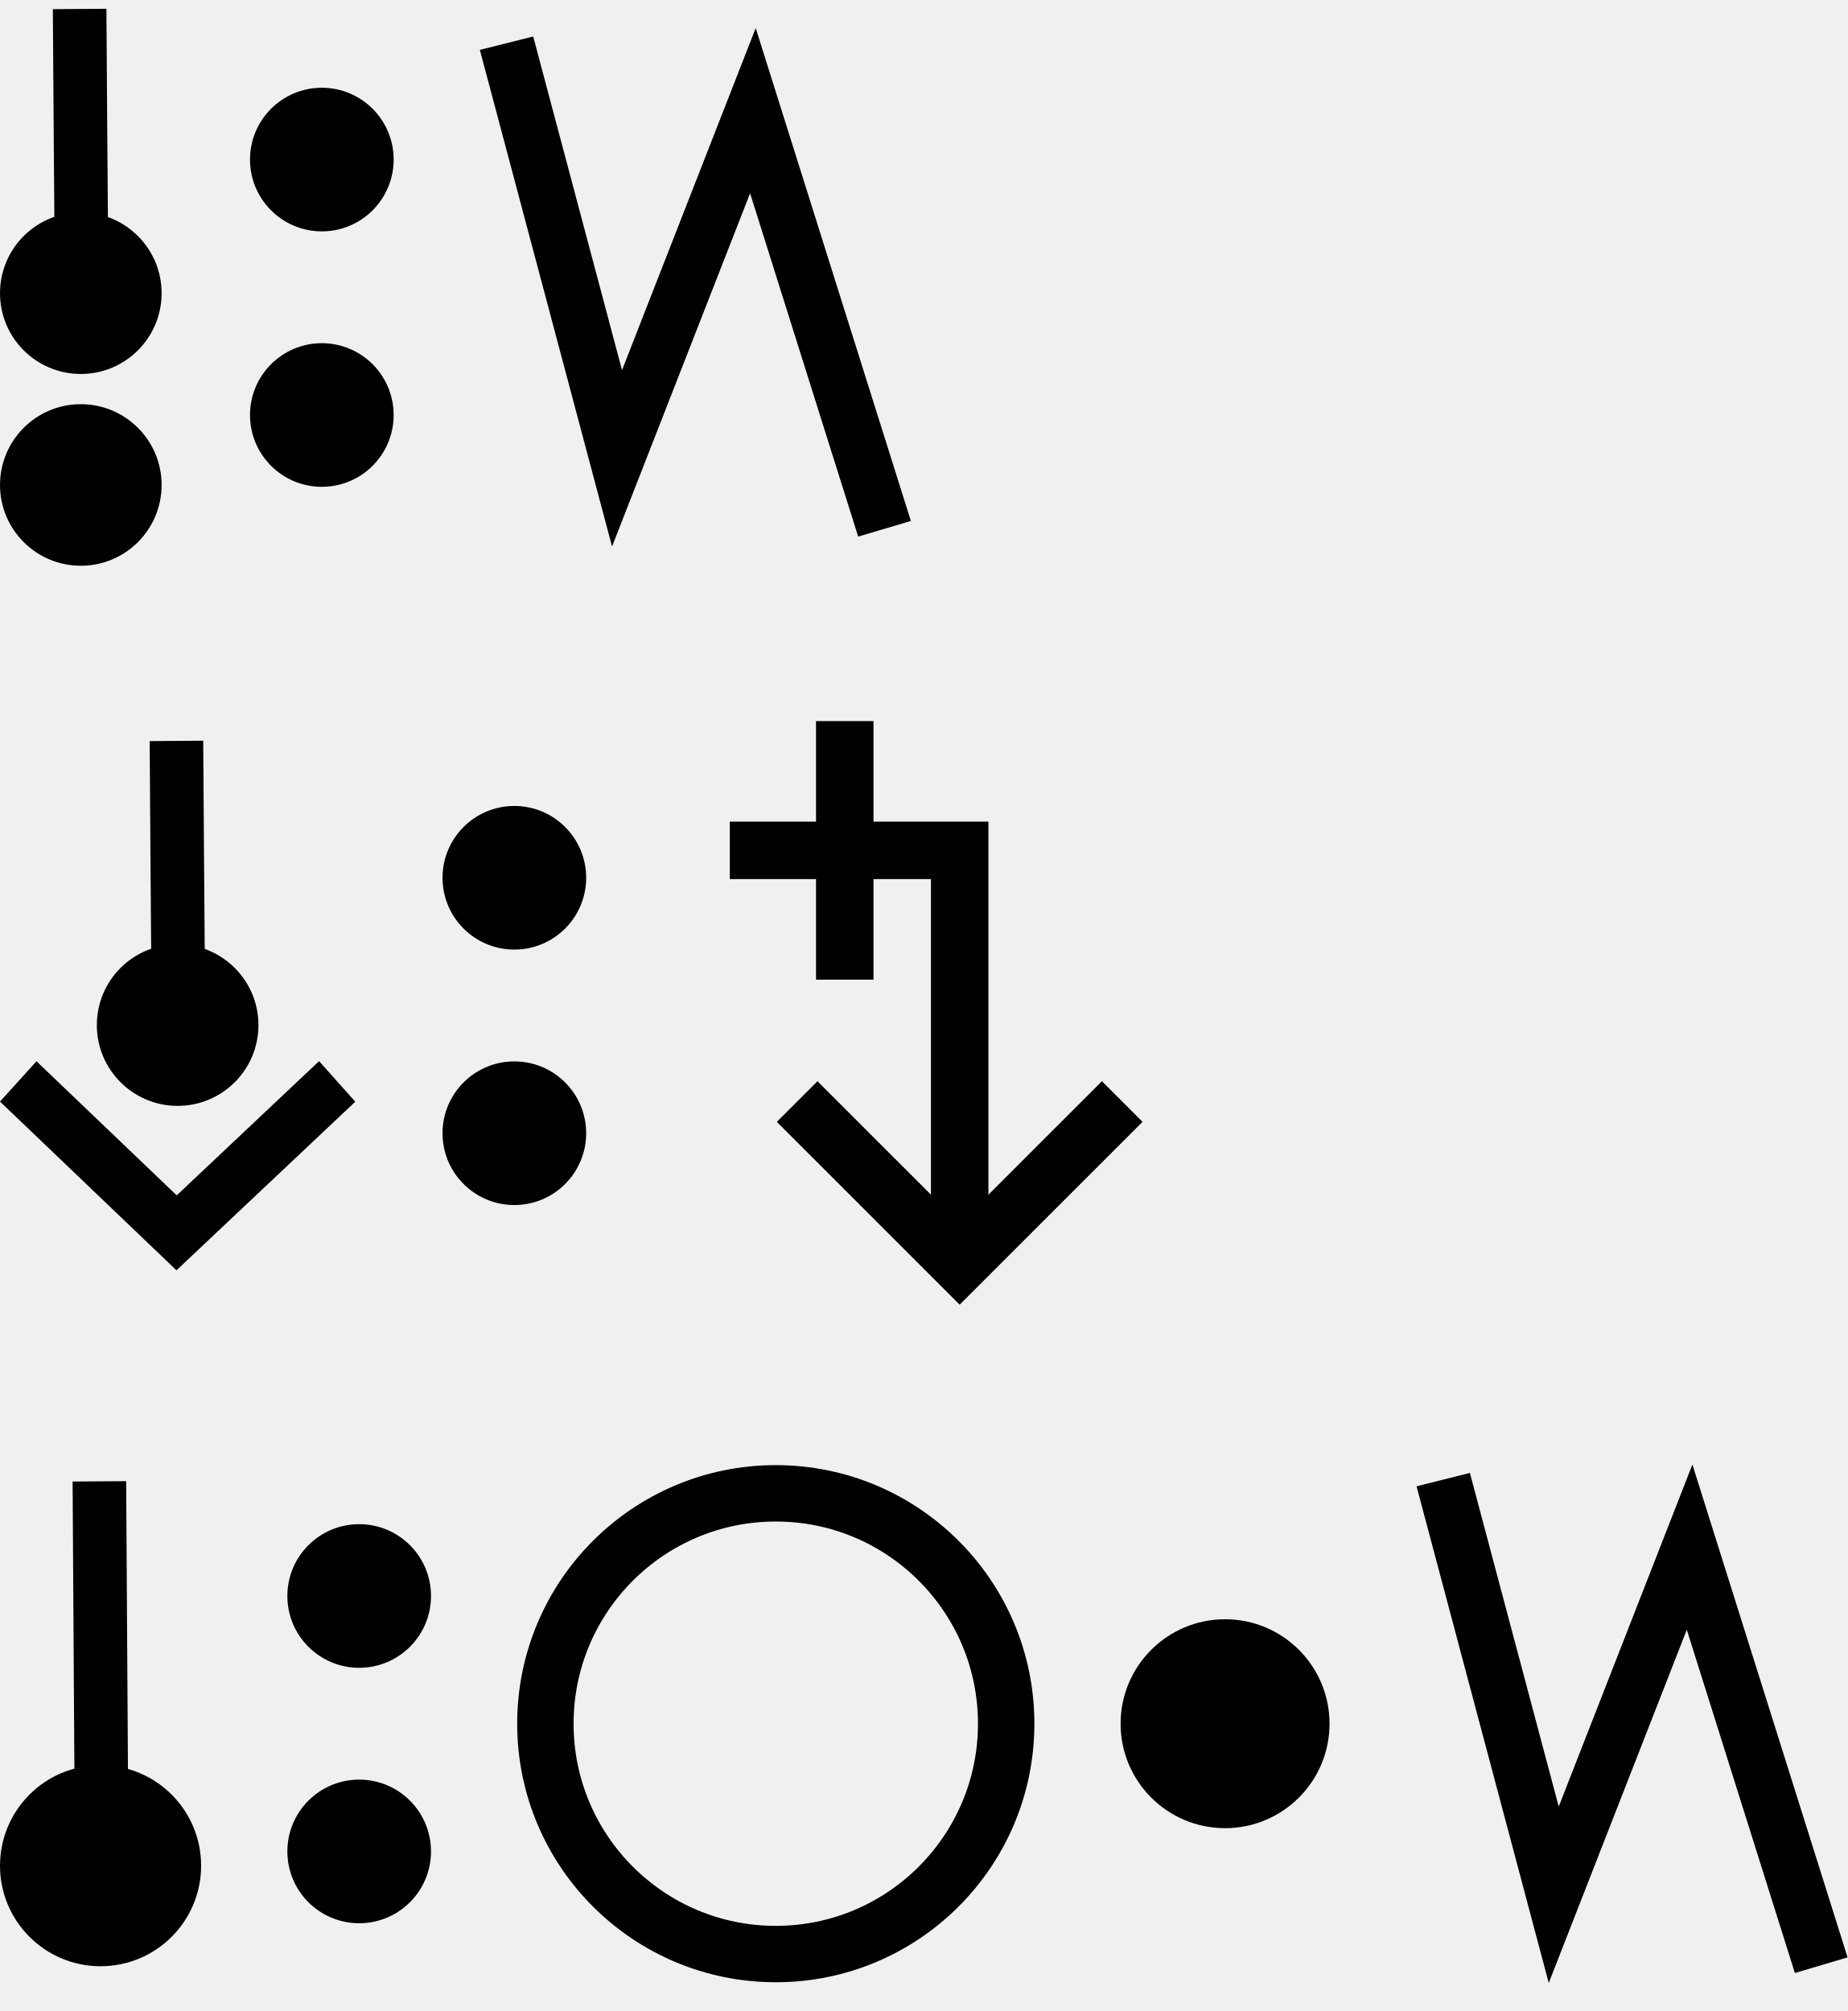
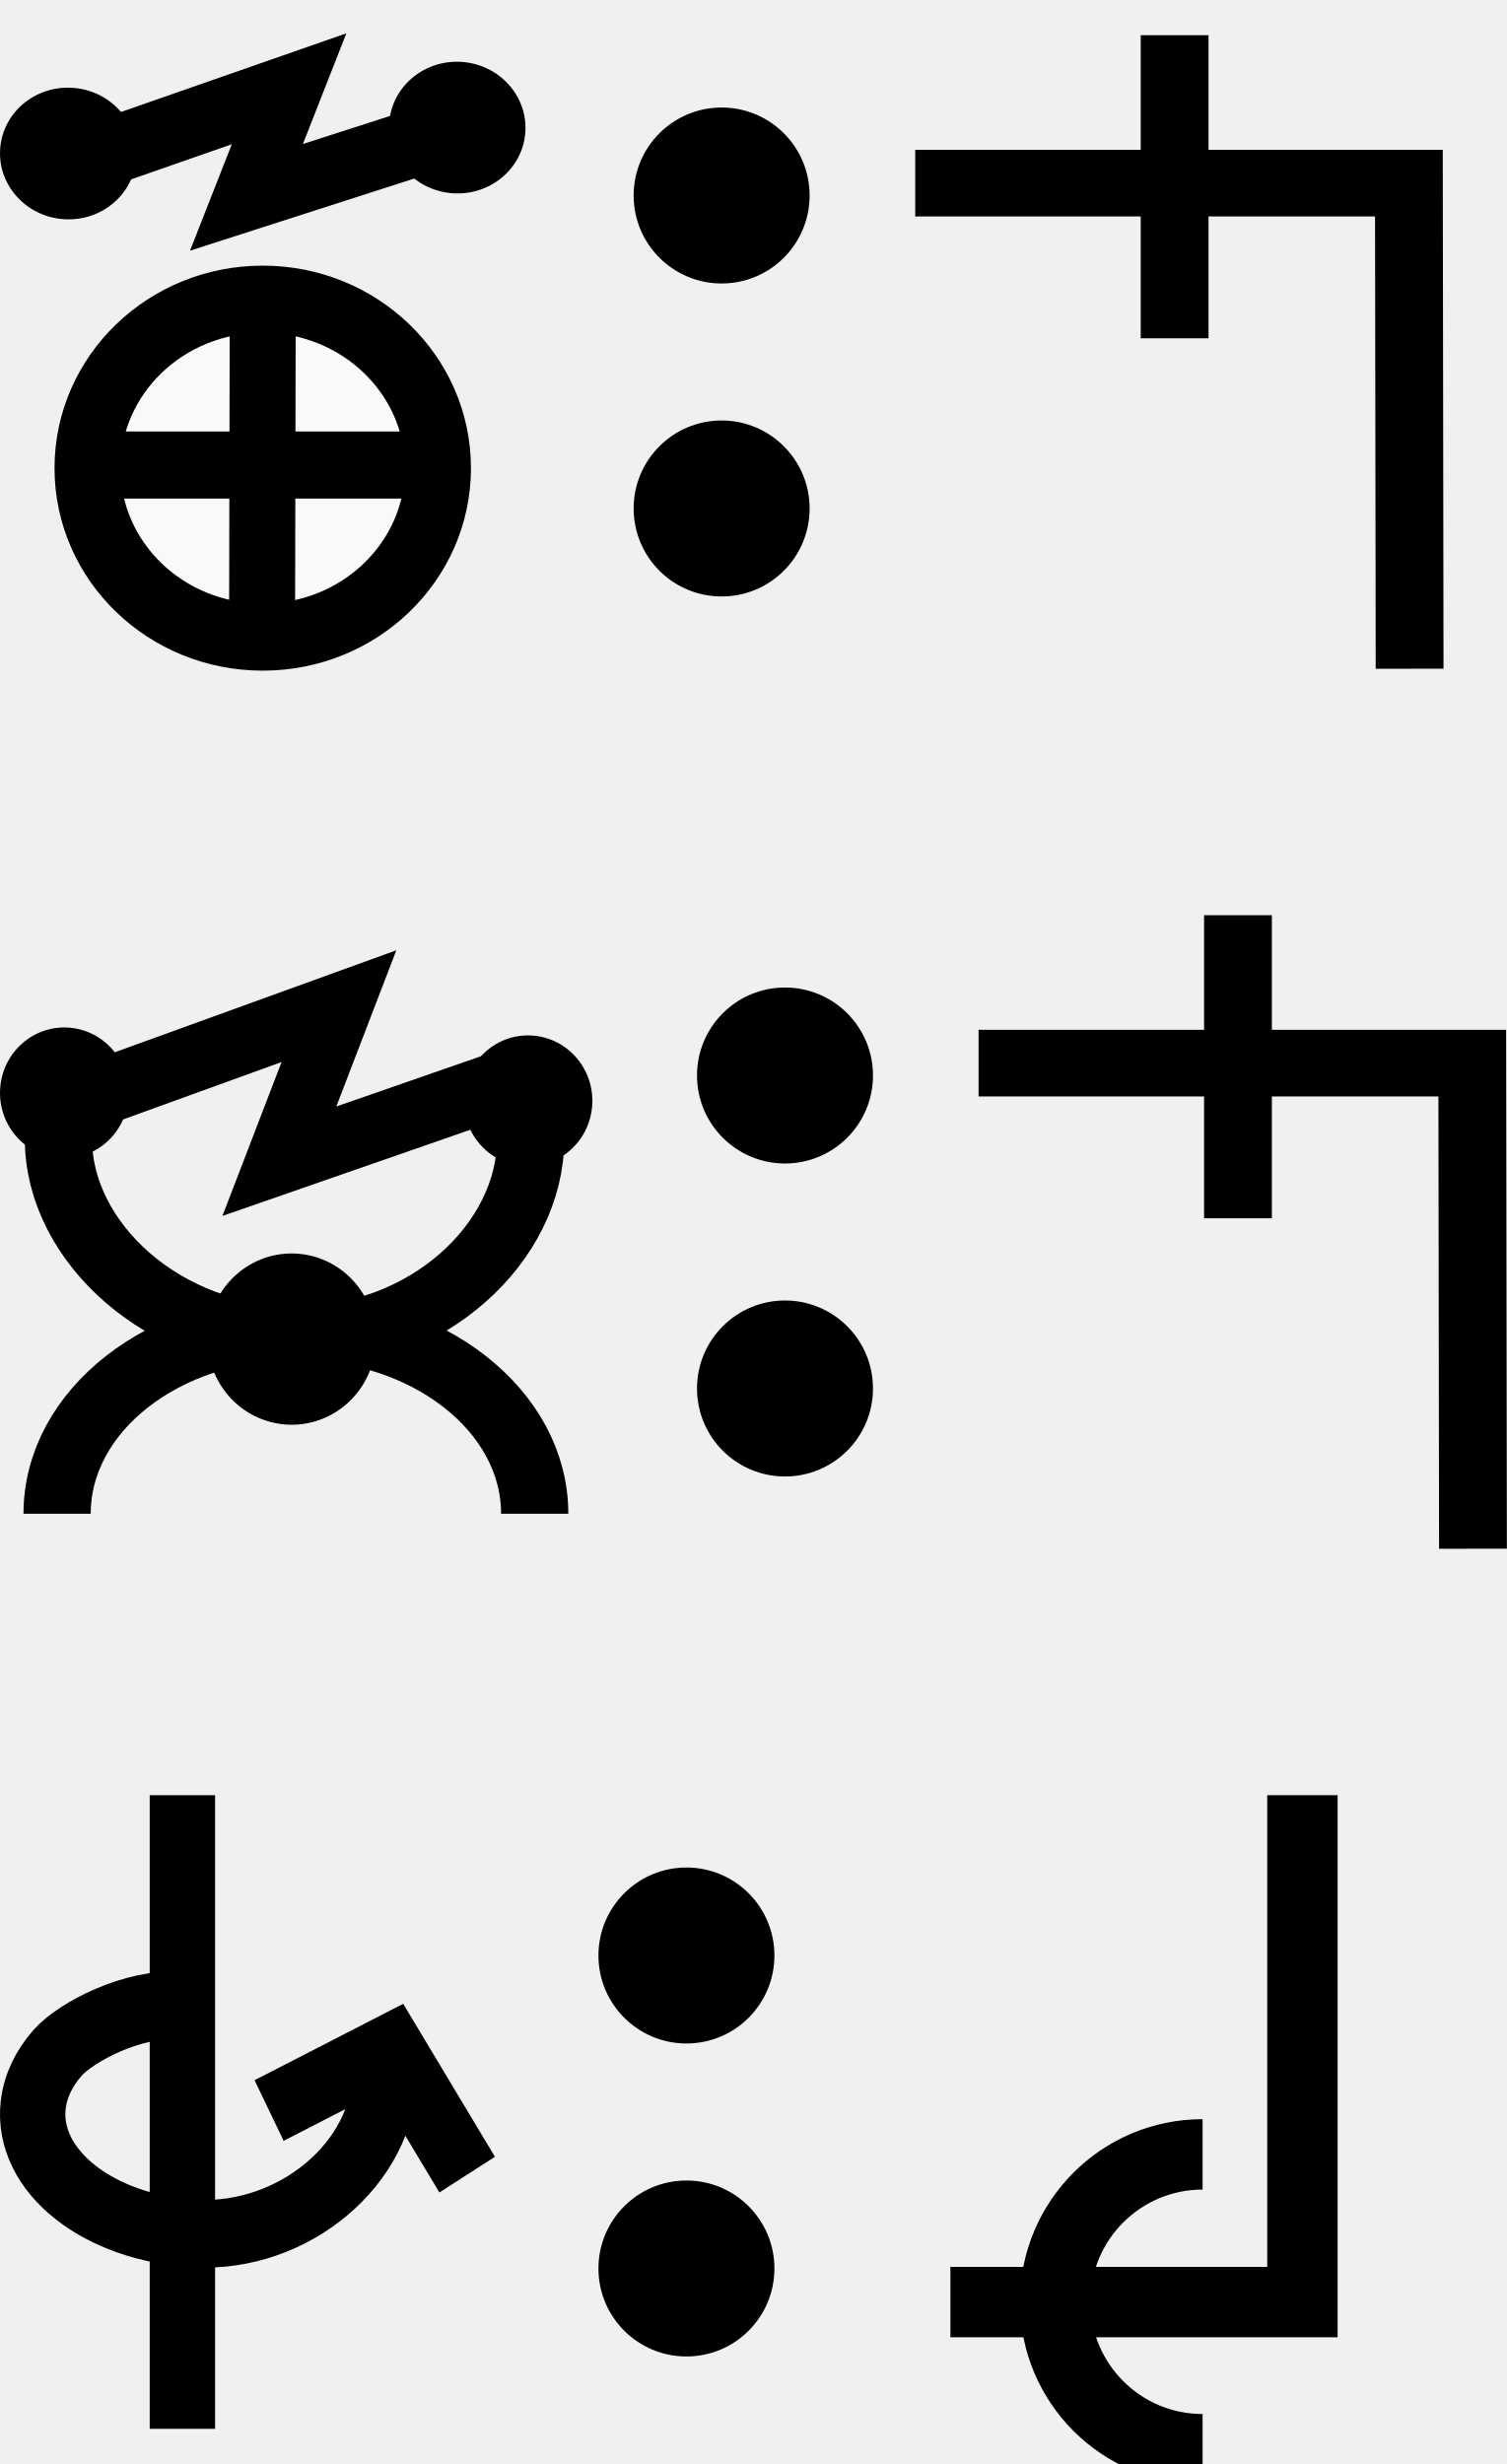
- <svg xmlns="http://www.w3.org/2000/svg" width="64.3" height="70" viewBox="0 0 64.3 70" version="1.1" id="svg3807">
+ <svg xmlns="http://www.w3.org/2000/svg" width="42.8" height="70" viewBox="0 0 42.8 70" version="1.1" id="svg3807">
  <g id="layer L1" transform="translate(0,10)">
    <g transform="translate(0,0)">
      <g id="layer1" transform="translate(0,-291.7083)">
        <g transform="matrix(1.172932,0,0,-0.9520283,-583.8196,-1486.07)" id="g10351" style="stroke-width:1.788;stroke-miterlimit:4;stroke-dasharray:none">
          <g transform="matrix(0.9094024,0,0,1.120415,45.09442,226.1223)" id="g10351-0" style="stroke-width:1.789;stroke-miterlimit:4;stroke-dasharray:none">
            <g id="g2601" transform="matrix(0.8925618,0,0,0.8925266,53.47671,-202.8362)" style="stroke-width:2.005">
              <g transform="matrix(0.9161032,0,0,-0.9078513,101.9969,-4745.411)" id="g14246" style="stroke-width:2.177;stroke-miterlimit:4;stroke-dasharray:none">
                <g transform="matrix(1.222974,0,0,1.234139,-146.3597,738.2648)" id="g14253">
                  <g transform="translate(-39.3611,1.9848)" id="g14264" style="stroke-width:1.772;stroke-miterlimit:4;stroke-dasharray:none">
                    <g id="g10359-10-8" transform="matrix(1,0,0,-1,-52.73343,-5050.882)" style="stroke-width:1.772;stroke-miterlimit:4;stroke-dasharray:none">
                      <g transform="matrix(1,0,0,-1,9.453375,-5051.509)" id="g14371">
                        <g id="g10364-8-3" transform="matrix(1,0,0,-1,-48.16121,-5051.049)" />
                        <g transform="translate(-27.1658,1.5491)" id="g14427">
                          <g id="g10367-880-7" transform="matrix(1,0,0,-1,-48.16121,-5051.049)" />
                          <g transform="translate(-45.4538,2.7243)" id="g14438">
                            <g id="g10370-7-5" transform="matrix(1,0,0,-1,-48.16121,-5051.049)" />
                            <g transform="translate(-30.4313,0.6037)" id="g14451">
                              <g id="g12601" style="stroke-width:2.605;stroke-miterlimit:4;stroke-dasharray:none" transform="matrix(0.6486516,0,0,0.7128036,230.9036,-908.8502)">
                                <g style="stroke-width:1.48;stroke-miterlimit:4;stroke-dasharray:none" transform="matrix(1.846011,0,0,-1.679871,592.5355,-3070.463)" id="g4509-93-8">
                                  <g id="g20055" transform="matrix(0.8002002,0,0,0.8223537,5.468814,10.95793)" style="stroke-width:1.824">
                                    <g id="g20314" transform="matrix(0.9998634,0,0,-1,0.00611664,131.9087)" style="stroke-width:1.824">
-                                       <g id="g862" transform="translate(5.2642235e-8,0.1960537)">
-                                         <g transform="matrix(1.220834,0,0,1.187768,-55.83858,-145.396)" id="g4442-6-1-3-6-7-6-23-4" style="stroke-width:0.401;stroke-miterlimit:4;stroke-dasharray:none">
-                                           <g transform="rotate(180,65.80256,172.9668)" id="g4446-6-9-0-0-4-5-0-75-8" style="stroke-width:0.401;stroke-miterlimit:4;stroke-dasharray:none">
-                                             <g transform="translate(-1.010153,-6.12405)" id="g4404-1-2-4-9-6-8-5-9-0" style="stroke-width:0.401;stroke-miterlimit:4;stroke-dasharray:none">
-                                               <circle style="fill:#000000;fill-opacity:1;fill-rule:evenodd;stroke:none;stroke-width:0.401;stroke-linecap:butt;stroke-linejoin:miter;stroke-miterlimit:4;stroke-dasharray:none;stroke-opacity:1" id="path3355-3-8-2-2-7-02-22-6" cx="-53.169" cy="-174.027" r="2.254" transform="scale(-1)" />
+                                       <g id="g1248" transform="matrix(0.4865709,0,0,0.481358,19.61969,44.79501)" style="stroke-width:3.769;stroke-miterlimit:4;stroke-dasharray:none">
+                                         <g id="g1560" transform="matrix(0.7986289,0,0,0.7988544,6.441648,13.45424)" style="stroke-width:4.719">
+                                           <g id="g1745" transform="translate(8.315181,-6.137492)">
+                                             <g id="g2469" transform="translate(17.57402,-2.212496)">
+                                               <g id="g5102" transform="translate(-5.102108,0.563919)" style="stroke-width:3.775;stroke-miterlimit:4;stroke-dasharray:none">
+                                                 <g id="g8395" transform="translate(-1.821697,1.05357)">
+                                                   <g id="g8688" transform="translate(-0.2488129,-1.253024)">
+                                                     <g id="g9078" transform="translate(0.04681289,0.560783)" style="stroke-width:4.719;stroke-miterlimit:4;stroke-dasharray:none">
+                                                       <g id="g9477">
+                                                         <g id="g11145">
+                                                           <g id="g951" transform="translate(3.415347e-7,2.528218)">
+                                                             <g id="g1689" transform="translate(3.4154001e-7,-0.3041344)">
+                                                               <g id="g1699" transform="translate(0,-0.526785)">
+                                                                 <g id="g1679" transform="translate(-11.41954,-26.95456)">
+                                                                   <path id="path4176-8-1-6-4-8-9-74" d="m 39.144,57.595 14.456,-4.959 -3.047,7.634 14.433,-4.566" style="fill:none;fill-rule:evenodd;stroke:#000000;stroke-width:4.719;stroke-linecap:butt;stroke-linejoin:miter;stroke-miterlimit:4;stroke-dasharray:none;stroke-opacity:1" />
+                                                                   <ellipse cy="54.819" cx="41.276" id="path3355-3-80-0-9-6-8-6-5" style="fill:#000000;fill-opacity:1;fill-rule:evenodd;stroke:none;stroke-width:4.719;stroke-linecap:butt;stroke-linejoin:miter;stroke-miterlimit:4;stroke-dasharray:none;stroke-opacity:1" rx="4.881" ry="4.631" transform="matrix(0.9981998,0.05997557,-0.06203654,0.9980739,0,0)" />
+                                                                   <ellipse cy="51.329" cx="68.939" id="path3355-3-80-0-9-6-8-6-5-0" style="fill:#000000;fill-opacity:1;fill-rule:evenodd;stroke:none;stroke-width:4.719;stroke-linecap:butt;stroke-linejoin:miter;stroke-miterlimit:4;stroke-dasharray:none;stroke-opacity:1" rx="4.881" ry="4.631" transform="matrix(0.9981998,0.05997557,-0.06203654,0.9980739,0,0)" />
+                                                                 </g>
+                                                                 <g id="g1674" transform="translate(-12.71777,-26.33924)">
+                                                                   <path id="path3355-6-2-3-6-9-4-3-67-6-8-47" d="M 65.55,78.704 A 12.536,11.884 0 0 1 53.014,90.588 12.536,11.884 0 0 1 40.478,78.704 12.536,11.884 0 0 1 53.014,66.819 12.536,11.884 0 0 1 65.55,78.704 Z" style="fill:#f9f9f9;fill-rule:evenodd;stroke:#000000;stroke-width:4.719;stroke-linecap:butt;stroke-linejoin:miter;stroke-miterlimit:4;stroke-dasharray:none;stroke-opacity:1" />
+                                                                   <path id="path4186-6-9-6-3-9-8-0-44" d="m 53.014,66.552 -0.05,24.626" style="fill:#f9f9f9;fill-rule:evenodd;stroke:#000000;stroke-width:4.719;stroke-linecap:butt;stroke-linejoin:miter;stroke-miterlimit:4;stroke-dasharray:none;stroke-opacity:1" />
+                                                                   <path id="path4186-6-2-8-3-1-8-3-81-30" d="M 66.102,78.485 H 39.926" style="fill:#f9f9f9;fill-rule:evenodd;stroke:#000000;stroke-width:4.719;stroke-linecap:butt;stroke-linejoin:miter;stroke-miterlimit:4;stroke-dasharray:none;stroke-opacity:1" />
+                                                                 </g>
+                                                               </g>
+                                                             </g>
+                                                           </g>
+                                                         </g>
+                                                       </g>
+                                                     </g>
+                                                   </g>
+                                                 </g>
+                                               </g>
                                            </g>
                                          </g>
                                        </g>
-                                         <g transform="matrix(1.220834,0,0,1.187768,-55.83858,-139.0404)" id="g4442-6-1-3-6-7-6-23-4-2" style="stroke-width:0.401;stroke-miterlimit:4;stroke-dasharray:none">
-                                           <g transform="rotate(180,65.80256,172.9668)" id="g4446-6-9-0-0-4-5-0-75-8-4" style="stroke-width:0.401;stroke-miterlimit:4;stroke-dasharray:none">
-                                             <g transform="translate(-1.010153,-6.12405)" id="g4404-1-2-4-9-6-8-5-9-0-0" style="stroke-width:0.401;stroke-miterlimit:4;stroke-dasharray:none">
-                                               <circle style="fill:#000000;fill-opacity:1;fill-rule:evenodd;stroke:none;stroke-width:0.401;stroke-linecap:butt;stroke-linejoin:miter;stroke-miterlimit:4;stroke-dasharray:none;stroke-opacity:1" id="path3355-3-8-2-2-7-02-22-6-2" cx="-53.169" cy="-174.027" r="2.254" transform="scale(-1)" />
-                                             </g>
-                                           </g>
-                                         </g>
-                                         <path id="path4186-6-2-3-9-1-1-0-6-7-0-4-4-5-0-6-6-6-1-0" d="m 41.193,67.25 -0.051,-6.366 -0.03,-4.24" style="fill:none;fill-rule:evenodd;stroke:#000000;stroke-width:1.824;stroke-linecap:butt;stroke-linejoin:miter;stroke-miterlimit:4;stroke-dasharray:none;stroke-opacity:1" />
-                                       </g>
-                                     </g>
-                                   </g>
-                                 </g>
-                               </g>
-                             </g>
-                           </g>
-                         </g>
-                       </g>
-                     </g>
-                   </g>
-                 </g>
-               </g>
-             </g>
-           </g>
-         </g>
-       </g>
-     </g>
-     <g transform="translate(8.7,0)">
+                                       </g>
+                                     </g>
+                                   </g>
+                                 </g>
+                               </g>
+                             </g>
+                           </g>
+                         </g>
+                       </g>
+                     </g>
+                   </g>
+                 </g>
+               </g>
+             </g>
+           </g>
+         </g>
+       </g>
+     </g>
+     <g transform="translate(18,0)">
      <g id="layer1" transform="translate(0,-291.7083)">
        <g transform="matrix(1.172932,0,0,-0.9520283,-583.8196,-1486.07)" id="g10351" style="stroke-width:1.788;stroke-miterlimit:4;stroke-dasharray:none">
          <g transform="matrix(0.9094024,0,0,1.120415,45.09442,226.1223)" id="g10351-0" style="stroke-width:1.789;stroke-miterlimit:4;stroke-dasharray:none">
            <g id="g2601" transform="matrix(0.8925618,0,0,0.8925266,53.47671,-202.8362)" style="stroke-width:2.005">
              <g transform="matrix(0.9161032,0,0,-0.9078513,101.9969,-4745.411)" id="g14246" style="stroke-width:2.177;stroke-miterlimit:4;stroke-dasharray:none">
                <g transform="matrix(1.222974,0,0,1.234139,-146.3597,738.2648)" id="g14253">
                  <g transform="translate(-39.3611,1.9848)" id="g14264" style="stroke-width:1.772;stroke-miterlimit:4;stroke-dasharray:none">
                    <g id="g10359-10-8" transform="matrix(1,0,0,-1,-52.73343,-5050.882)" style="stroke-width:1.772;stroke-miterlimit:4;stroke-dasharray:none">
                      <g transform="matrix(1,0,0,-1,9.453375,-5051.509)" id="g14371">
                        <g id="g10364-8-3" transform="matrix(1,0,0,-1,-48.16121,-5051.049)" />
                        <g transform="translate(-27.1658,1.5491)" id="g14427">
                          <g id="g10367-880-7" transform="matrix(1,0,0,-1,-48.16121,-5051.049)" />
                          <g transform="translate(-45.4538,2.7243)" id="g14438">
                            <g id="g10370-7-5" transform="matrix(1,0,0,-1,-48.16121,-5051.049)" />
                            <g transform="translate(-30.4313,0.6037)" id="g14451">
                              <g id="g12601" style="stroke-width:2.605;stroke-miterlimit:4;stroke-dasharray:none" transform="matrix(0.6486516,0,0,0.7128036,230.9036,-908.8502)">
                                <g id="layer1-6-3-56-3-8-9" transform="matrix(1.060054,0,0,0.9646497,1319.467,-2988.315)" style="stroke-width:3.789">
                                  <g transform="matrix(5.820712,0,0,5.820712,-711.3569,-666.8932)" id="g5414-3-0-2-5-3-2" style="stroke-width:3.789">
                                    <g transform="matrix(0.2597607,0,0,0.2597607,12.18558,38.7607)" id="g4442-6-1-3-9-93-5-0" style="stroke-width:3.789">
                                      <g transform="rotate(180,65.80256,172.9668)" id="g4446-6-9-0-0-1-4-6-2" style="stroke-width:3.789">
                                        <g transform="translate(-1.010153,-6.12405)" id="g4404-1-2-4-9-2-1-5-3" style="stroke-width:3.789">
                                          <circle style="fill:#000000;fill-opacity:1;fill-rule:evenodd;stroke:none;stroke-width:1.454;stroke-linecap:butt;stroke-linejoin:miter;stroke-miterlimit:4;stroke-dasharray:none;stroke-opacity:1" id="path3355-3-8-2-7-5-9-7" cx="-118.645" cy="-195.522" r="2.254" transform="scale(-1)" />
                                          <circle style="fill:#000000;fill-opacity:1;fill-rule:evenodd;stroke:none;stroke-width:1.454;stroke-linecap:butt;stroke-linejoin:miter;stroke-miterlimit:4;stroke-dasharray:none;stroke-opacity:1" id="path3355-3-8-9-5-0-0-9-5" cx="-118.645" cy="-187.504" r="2.254" transform="scale(-1)" />
                                        </g>
                                      </g>
                                    </g>
                                  </g>
                                </g>
                              </g>
                            </g>
                          </g>
                        </g>
                      </g>
                    </g>
                  </g>
                </g>
              </g>
            </g>
          </g>
        </g>
      </g>
    </g>
-     <g transform="translate(16.7,0)">
+     <g transform="translate(26,0)">
      <g transform="translate(0,0)">
        <g id="layer1" transform="translate(0,-291.7083)">
          <g transform="matrix(1.172932,0,0,-0.9520283,-583.8196,-1486.07)" id="g10351" style="stroke-width:1.788;stroke-miterlimit:4;stroke-dasharray:none">
            <g transform="matrix(0.9094024,0,0,1.120415,45.09442,226.1223)" id="g10351-0" style="stroke-width:1.789;stroke-miterlimit:4;stroke-dasharray:none">
              <g id="g2601" transform="matrix(0.8925618,0,0,0.8925266,53.47671,-202.8362)" style="stroke-width:2.005">
-                 <g id="g3084" transform="matrix(1.011122,0,0,0.9932151,-7.370096,-13.71252)" style="stroke-width:2.001">
-                   <g transform="matrix(0.8377975,0,0,0.8280196,-39.34358,-319.7406)" id="g10367" style="stroke-width:2.22;stroke-miterlimit:4;stroke-dasharray:none">
-                     <path style="fill:none;fill-rule:evenodd;stroke:#000000;stroke-width:2.378;stroke-linecap:butt;stroke-linejoin:miter;stroke-miterlimit:4;stroke-dasharray:none;stroke-opacity:1" d="m 644.387,-1855.555 4.769,-18.457 5.863,15.457 5.68,-18.588" id="path4186-6-7-94-7-8-3-4-9-6-9-9-0-1-3" />
-                   </g>
+                 <g id="g3084" transform="matrix(1.011122,0,0,0.9932151,-7.370096,-3.208633)" style="stroke-width:2.001">
+                   <path style="fill:none;fill-rule:evenodd;stroke:#000000;stroke-width:2.001;stroke-linecap:butt;stroke-linejoin:miter;stroke-miterlimit:4;stroke-dasharray:none;stroke-opacity:1" d="m 514.148,-1885.254 -0.021,14.59 h -14.569" id="path4186-6-7-94-7-8-3-4-9-4-6-1-9-0" />
+                   <path style="fill:none;fill-rule:evenodd;stroke:#000000;stroke-width:2.001;stroke-linecap:butt;stroke-linejoin:miter;stroke-miterlimit:4;stroke-dasharray:none;stroke-opacity:1" d="m 507.213,-1875.326 v 9.106" id="path4186-6-7-94-7-8-3-4-9-4-6-7-7-6-2" />
                </g>
              </g>
            </g>
          </g>
        </g>
      </g>
    </g>
  </g>
  <g id="layer L3" transform="translate(0,35)">
    <g transform="translate(0,0)">
      <g id="layer1" transform="translate(0,-291.7083)">
        <g transform="matrix(1.172932,0,0,-0.9520283,-583.8196,-1486.07)" id="g10351" style="stroke-width:1.788;stroke-miterlimit:4;stroke-dasharray:none">
          <g transform="matrix(0.9094024,0,0,1.120415,45.09442,226.1223)" id="g10351-0" style="stroke-width:1.789;stroke-miterlimit:4;stroke-dasharray:none">
            <g id="g2601" transform="matrix(0.8925618,0,0,0.8925266,53.47671,-202.8362)" style="stroke-width:2.005">
              <g transform="matrix(0.9161032,0,0,-0.9078513,101.9969,-4745.411)" id="g14246" style="stroke-width:2.177;stroke-miterlimit:4;stroke-dasharray:none">
                <g transform="matrix(1.222974,0,0,1.234139,-146.3597,738.2648)" id="g14253">
                  <g transform="translate(-39.3611,1.9848)" id="g14264" style="stroke-width:1.772;stroke-miterlimit:4;stroke-dasharray:none">
                    <g id="g10359-10-8" transform="matrix(1,0,0,-1,-52.73343,-5050.882)" style="stroke-width:1.772;stroke-miterlimit:4;stroke-dasharray:none">
                      <g transform="matrix(1,0,0,-1,9.453375,-5051.509)" id="g14371">
                        <g id="g10364-8-3" transform="matrix(1,0,0,-1,-48.16121,-5051.049)" />
                        <g transform="translate(-27.1658,1.5491)" id="g14427">
                          <g id="g10367-880-7" transform="matrix(1,0,0,-1,-48.16121,-5051.049)" />
                          <g transform="translate(-45.4538,2.7243)" id="g14438">
                            <g id="g10370-7-5" transform="matrix(1,0,0,-1,-48.16121,-5051.049)" />
                            <g transform="translate(-30.4313,0.6037)" id="g14451">
                              <g id="g12601" style="stroke-width:2.605;stroke-miterlimit:4;stroke-dasharray:none" transform="matrix(0.6486516,0,0,0.7128036,230.9036,-908.8502)">
                                <g style="stroke-width:1.48;stroke-miterlimit:4;stroke-dasharray:none" transform="matrix(1.846011,0,0,-1.679871,592.5355,-3070.463)" id="g4509-93-8">
                                  <g id="g20055" transform="matrix(0.8002002,0,0,0.8223537,5.468814,10.95793)" style="stroke-width:1.824">
                                    <g id="g20314" transform="matrix(0.9998634,0,0,-1,0.00611664,131.9087)" style="stroke-width:1.824">
-                                       <g id="g2224" transform="translate(2.625099,0.2884929)">
-                                         <g transform="matrix(1.220834,0,0,1.187768,-55.16585,-145.0349)" id="g4442-6-1-3-6-7-6-23-4" style="stroke-width:0.401;stroke-miterlimit:4;stroke-dasharray:none">
-                                           <g transform="rotate(180,65.80256,172.9668)" id="g4446-6-9-0-0-4-5-0-75-8" style="stroke-width:0.401;stroke-miterlimit:4;stroke-dasharray:none">
-                                             <g transform="translate(-1.010153,-6.12405)" id="g4404-1-2-4-9-6-8-5-9-0" style="stroke-width:0.401;stroke-miterlimit:4;stroke-dasharray:none">
-                                               <circle style="fill:#000000;fill-opacity:1;fill-rule:evenodd;stroke:none;stroke-width:0.401;stroke-linecap:butt;stroke-linejoin:miter;stroke-miterlimit:4;stroke-dasharray:none;stroke-opacity:1" id="path3355-3-8-2-2-7-02-22-6" cx="-53.169" cy="-174.027" r="2.254" transform="scale(-1)" />
+                                       <g id="g22529" transform="matrix(-1,0,0,1,94.44605,-1.6809064e-6)">
+                                         <g id="g22811" transform="matrix(1,0,0,-1,0,132.1269)">
+                                           <g id="g1305">
+                                             <g id="g2215" transform="translate(-4.2196546e-7,9.52066)">
+                                               <g id="layer1-6-3-56-3-8-9" transform="matrix(-0.7177191,0,0,-0.698289,-398.6905,-82.09261)" style="stroke-width:3.789;stroke-miterlimit:4;stroke-dasharray:none">
+                                                 <g transform="matrix(5.820712,0,0,5.820712,-711.3569,-666.8932)" id="g5414-3-0-2-5-3-2" style="stroke-width:3.789">
+                                                   <g transform="matrix(0.2597607,0,0,0.2597607,12.18558,38.7607)" id="g4442-6-1-3-9-93-5-0" style="stroke-width:3.789">
+                                                     <g transform="rotate(180,65.80256,172.9668)" id="g4446-6-9-0-0-1-4-6-2" style="stroke-width:3.789">
+                                                       <g transform="translate(-1.010153,-6.12405)" id="g4404-1-2-4-9-2-1-5-3" style="stroke-width:3.789">
+                                                         <g id="g2346" transform="translate(-4.876876,-21.22961)">
+                                                           <g id="g3529">
+                                                             <g id="g3974" transform="translate(-9.46846,29.4583)">
+                                                               <g transform="matrix(-0.5101297,0,0,-0.5101298,14.68451,-1752.911)" id="g7051" style="stroke-width:3.34;stroke-miterlimit:4;stroke-dasharray:none">
+                                                                 <g id="g4623" transform="translate(4.036271,-3.796403)">
+                                                                   <g id="g5597" transform="translate(-3.375111,-0.8234986)">
+                                                                     <g id="g6221" transform="matrix(0.9009907,0,0,0.8820138,-24.61696,-447.1517)" style="stroke-width:3.747">
+                                                                       <path id="path3355-6-3-5-6-2" d="m -221.783,-3796.299 c 0,5.875 -5.733,11.389 -13.084,11.389 -7.351,0 -13.235,-5.515 -13.235,-11.389" style="fill:none;fill-rule:evenodd;stroke:#000000;stroke-width:3.747;stroke-linecap:butt;stroke-linejoin:miter;stroke-miterlimit:4;stroke-dasharray:none;stroke-opacity:1" />
+                                                                       <path id="path3355-6-3-5-6-0-1" d="m -221.557,-3774.97 c 0,-5.875 -5.959,-10.637 -13.309,-10.637 -7.351,0 -13.31,4.762 -13.31,10.637" style="fill:none;fill-rule:evenodd;stroke:#000000;stroke-width:3.747;stroke-linecap:butt;stroke-linejoin:miter;stroke-miterlimit:4;stroke-dasharray:none;stroke-opacity:1" />
+                                                                       <ellipse transform="matrix(-0.4855923,-0.8741854,0.8574619,-0.5145474,0,0)" cy="1633.314" cx="3368.272" id="path3355-3-5-8-6-3" style="fill:#000000;fill-opacity:1;fill-rule:evenodd;stroke:none;stroke-width:3.748;stroke-linecap:butt;stroke-linejoin:miter;stroke-miterlimit:4;stroke-dasharray:none;stroke-opacity:1" rx="4.83" ry="4.737" />
+                                                                       <path style="fill:none;fill-rule:evenodd;stroke:#000000;stroke-width:3.747;stroke-linecap:butt;stroke-linejoin:miter;stroke-miterlimit:4;stroke-dasharray:none;stroke-opacity:1" d="m -247.497,-3798.307 15.03,-5.562 -3.321,8.829 13.648,-4.847" id="path4176-8-1-6-4-8-9-4-9-0" />
+                                                                       <ellipse transform="matrix(0.9967169,0.08096539,-0.07498266,0.9971848,0,0)" style="fill:#000000;fill-opacity:1;fill-rule:evenodd;stroke:none;stroke-width:3.747;stroke-linecap:butt;stroke-linejoin:miter;stroke-miterlimit:4;stroke-dasharray:none;stroke-opacity:1" id="path3355-3-80-0-9-6-8-6-25-4-9" cx="-531.94" cy="-3766.465" rx="3.585" ry="3.724" />
+                                                                       <ellipse transform="matrix(0.9967169,0.08096539,-0.07498266,0.9971848,0,0)" style="fill:#000000;fill-opacity:1;fill-rule:evenodd;stroke:none;stroke-width:3.747;stroke-linecap:butt;stroke-linejoin:miter;stroke-miterlimit:4;stroke-dasharray:none;stroke-opacity:1" id="path3355-3-2-5-3-2-8-4-2-5-9" cx="-506.132" cy="-3768.107" rx="3.585" ry="3.724" />
+                                                                     </g>
+                                                                   </g>
+                                                                 </g>
+                                                               </g>
+                                                             </g>
+                                                           </g>
+                                                         </g>
+                                                       </g>
+                                                     </g>
+                                                   </g>
+                                                 </g>
+                                               </g>
                                            </g>
                                          </g>
                                        </g>
-                                         <path id="path4186-6-2-3-9-1-1-0-6-7-0-4-4-5-0-6-6-6-1-0" d="m 41.865,67.612 -0.051,-6.366 -0.03,-4.24" style="fill:none;fill-rule:evenodd;stroke:#000000;stroke-width:1.824;stroke-linecap:butt;stroke-linejoin:miter;stroke-miterlimit:4;stroke-dasharray:none;stroke-opacity:1" />
-                                         <path id="path4186-6-2-3-9-1-1-0-6-7-0-4-4-5-0-6-6-6-1-0-3" d="m 36.396,68.291 5.393,5.018 5.469,-5.018" style="fill:none;fill-rule:evenodd;stroke:#000000;stroke-width:1.824;stroke-linecap:butt;stroke-linejoin:miter;stroke-miterlimit:4;stroke-dasharray:none;stroke-opacity:1" />
-                                       </g>
-                                     </g>
-                                   </g>
-                                 </g>
-                               </g>
-                             </g>
-                           </g>
-                         </g>
-                       </g>
-                     </g>
-                   </g>
-                 </g>
-               </g>
-             </g>
-           </g>
-         </g>
-       </g>
-     </g>
-     <g transform="translate(15.4,0)">
+                                       </g>
+                                     </g>
+                                   </g>
+                                 </g>
+                               </g>
+                             </g>
+                           </g>
+                         </g>
+                       </g>
+                     </g>
+                   </g>
+                 </g>
+               </g>
+             </g>
+           </g>
+         </g>
+       </g>
+     </g>
+     <g transform="translate(19.8,0)">
      <g id="layer1" transform="translate(0,-291.7083)">
        <g transform="matrix(1.172932,0,0,-0.9520283,-583.8196,-1486.07)" id="g10351" style="stroke-width:1.788;stroke-miterlimit:4;stroke-dasharray:none">
          <g transform="matrix(0.9094024,0,0,1.120415,45.09442,226.1223)" id="g10351-0" style="stroke-width:1.789;stroke-miterlimit:4;stroke-dasharray:none">
            <g id="g2601" transform="matrix(0.8925618,0,0,0.8925266,53.47671,-202.8362)" style="stroke-width:2.005">
              <g transform="matrix(0.9161032,0,0,-0.9078513,101.9969,-4745.411)" id="g14246" style="stroke-width:2.177;stroke-miterlimit:4;stroke-dasharray:none">
                <g transform="matrix(1.222974,0,0,1.234139,-146.3597,738.2648)" id="g14253">
                  <g transform="translate(-39.3611,1.9848)" id="g14264" style="stroke-width:1.772;stroke-miterlimit:4;stroke-dasharray:none">
                    <g id="g10359-10-8" transform="matrix(1,0,0,-1,-52.73343,-5050.882)" style="stroke-width:1.772;stroke-miterlimit:4;stroke-dasharray:none">
                      <g transform="matrix(1,0,0,-1,9.453375,-5051.509)" id="g14371">
                        <g id="g10364-8-3" transform="matrix(1,0,0,-1,-48.16121,-5051.049)" />
                        <g transform="translate(-27.1658,1.5491)" id="g14427">
                          <g id="g10367-880-7" transform="matrix(1,0,0,-1,-48.16121,-5051.049)" />
                          <g transform="translate(-45.4538,2.7243)" id="g14438">
                            <g id="g10370-7-5" transform="matrix(1,0,0,-1,-48.16121,-5051.049)" />
                            <g transform="translate(-30.4313,0.6037)" id="g14451">
                              <g id="g12601" style="stroke-width:2.605;stroke-miterlimit:4;stroke-dasharray:none" transform="matrix(0.6486516,0,0,0.7128036,230.9036,-908.8502)">
                                <g id="layer1-6-3-56-3-8-9" transform="matrix(1.060054,0,0,0.9646497,1319.467,-2988.315)" style="stroke-width:3.789">
                                  <g transform="matrix(5.820712,0,0,5.820712,-711.3569,-666.8932)" id="g5414-3-0-2-5-3-2" style="stroke-width:3.789">
                                    <g transform="matrix(0.2597607,0,0,0.2597607,12.18558,38.7607)" id="g4442-6-1-3-9-93-5-0" style="stroke-width:3.789">
                                      <g transform="rotate(180,65.80256,172.9668)" id="g4446-6-9-0-0-1-4-6-2" style="stroke-width:3.789">
                                        <g transform="translate(-1.010153,-6.12405)" id="g4404-1-2-4-9-2-1-5-3" style="stroke-width:3.789">
                                          <circle style="fill:#000000;fill-opacity:1;fill-rule:evenodd;stroke:none;stroke-width:1.454;stroke-linecap:butt;stroke-linejoin:miter;stroke-miterlimit:4;stroke-dasharray:none;stroke-opacity:1" id="path3355-3-8-2-7-5-9-7" cx="-118.645" cy="-195.522" r="2.254" transform="scale(-1)" />
                                          <circle style="fill:#000000;fill-opacity:1;fill-rule:evenodd;stroke:none;stroke-width:1.454;stroke-linecap:butt;stroke-linejoin:miter;stroke-miterlimit:4;stroke-dasharray:none;stroke-opacity:1" id="path3355-3-8-9-5-0-0-9-5" cx="-118.645" cy="-187.504" r="2.254" transform="scale(-1)" />
                                        </g>
                                      </g>
                                    </g>
                                  </g>
                                </g>
                              </g>
                            </g>
                          </g>
                        </g>
                      </g>
                    </g>
                  </g>
                </g>
              </g>
            </g>
          </g>
        </g>
      </g>
    </g>
-     <g transform="translate(23.4,0)">
-       <g transform="translate(0,-10)">
-         <g transform="translate(0,0)">
-           <polyline points="4.343,13.343 10,19 15.657,13.343" style="fill:none;stroke:black;stroke-width:2" transform="translate(0,0)" />
-           <polyline points="2,4.6 10,4.6 10,19 " style="fill:none;stroke:black;stroke-width:2" />
-           <polyline points="6,0.1 6,9.1 " style="fill:none;stroke:black;stroke-width:2" />
+     <g transform="translate(27.8,0)">
+       <g transform="translate(0,0)">
+         <g id="layer1" transform="translate(0,-291.7083)">
+           <g transform="matrix(1.172932,0,0,-0.9520283,-583.8196,-1486.07)" id="g10351" style="stroke-width:1.788;stroke-miterlimit:4;stroke-dasharray:none">
+             <g transform="matrix(0.9094024,0,0,1.120415,45.09442,226.1223)" id="g10351-0" style="stroke-width:1.789;stroke-miterlimit:4;stroke-dasharray:none">
+               <g id="g2601" transform="matrix(0.8925618,0,0,0.8925266,53.47671,-202.8362)" style="stroke-width:2.005">
+                 <g id="g3084" transform="matrix(1.011122,0,0,0.9932151,-7.370096,-3.208633)" style="stroke-width:2.001">
+                   <path style="fill:none;fill-rule:evenodd;stroke:#000000;stroke-width:2.001;stroke-linecap:butt;stroke-linejoin:miter;stroke-miterlimit:4;stroke-dasharray:none;stroke-opacity:1" d="m 514.148,-1885.254 -0.021,14.59 h -14.569" id="path4186-6-7-94-7-8-3-4-9-4-6-1-9-0" />
+                   <path style="fill:none;fill-rule:evenodd;stroke:#000000;stroke-width:2.001;stroke-linecap:butt;stroke-linejoin:miter;stroke-miterlimit:4;stroke-dasharray:none;stroke-opacity:1" d="m 507.213,-1875.326 v 9.106" id="path4186-6-7-94-7-8-3-4-9-4-6-7-7-6-2" />
+                 </g>
+               </g>
+             </g>
+           </g>
        </g>
      </g>
    </g>
  </g>
  <g id="layer L5" transform="translate(0,60)">
    <g transform="translate(0,0)">
      <g id="layer1" transform="translate(0,-291.7083)">
        <g transform="matrix(1.172932,0,0,-0.9520283,-583.8196,-1486.07)" id="g10351" style="stroke-width:1.788;stroke-miterlimit:4;stroke-dasharray:none">
          <g transform="matrix(0.9094024,0,0,1.120415,45.09442,226.1223)" id="g10351-0" style="stroke-width:1.789;stroke-miterlimit:4;stroke-dasharray:none">
            <g id="g2601" transform="matrix(0.8925618,0,0,0.8925266,53.47671,-202.8362)" style="stroke-width:2.005">
              <g transform="matrix(0.9161032,0,0,-0.9078513,101.9969,-4745.411)" id="g14246" style="stroke-width:2.177;stroke-miterlimit:4;stroke-dasharray:none">
                <g transform="matrix(1.222974,0,0,1.234139,-146.3597,738.2648)" id="g14253">
                  <g transform="translate(-39.3611,1.9848)" id="g14264" style="stroke-width:1.772;stroke-miterlimit:4;stroke-dasharray:none">
                    <g id="g10359-10-8" transform="matrix(1,0,0,-1,-52.73343,-5050.882)" style="stroke-width:1.772;stroke-miterlimit:4;stroke-dasharray:none">
                      <g transform="matrix(1,0,0,-1,9.453375,-5051.509)" id="g14371">
                        <g id="g10364-8-3" transform="matrix(1,0,0,-1,-48.16121,-5051.049)" />
                        <g transform="translate(-27.1658,1.5491)" id="g14427">
                          <g id="g10367-880-7" transform="matrix(1,0,0,-1,-48.16121,-5051.049)" />
                          <g transform="translate(-45.4538,2.7243)" id="g14438">
                            <g id="g10370-7-5" transform="matrix(1,0,0,-1,-48.16121,-5051.049)" />
                            <g transform="translate(-30.4313,0.6037)" id="g14451">
                              <g id="g12601" style="stroke-width:2.605;stroke-miterlimit:4;stroke-dasharray:none" transform="matrix(0.6486516,0,0,0.7128036,230.9036,-908.8502)">
                                <g style="stroke-width:1.48;stroke-miterlimit:4;stroke-dasharray:none" transform="matrix(1.846011,0,0,-1.679871,592.5355,-3070.463)" id="g4509-93-8">
                                  <g id="g20055" transform="matrix(0.8002002,0,0,0.8223537,5.468814,10.95793)" style="stroke-width:1.824">
                                    <g id="g20314" transform="matrix(0.9998634,0,0,-1,0.00611664,131.9087)" style="stroke-width:1.824">
-                                       <g id="g20830" transform="matrix(0.9626482,0,0,0.9626353,-8.682049,0.2923672)" style="stroke-width:1.895">
-                                         <g transform="matrix(1.578209,0,0,1.535484,-72.91622,-200.1506)" id="g4442-6-1-3-6-7-6-23" style="stroke-width:0.322;stroke-miterlimit:4;stroke-dasharray:none">
-                                           <g transform="rotate(180,65.80256,172.9668)" id="g4446-6-9-0-0-4-5-0-75" style="stroke-width:0.322;stroke-miterlimit:4;stroke-dasharray:none">
-                                             <g transform="translate(-1.010153,-6.12405)" id="g4404-1-2-4-9-6-8-5-9" style="stroke-width:0.322;stroke-miterlimit:4;stroke-dasharray:none">
-                                               <circle style="fill:#000000;fill-opacity:1;fill-rule:evenodd;stroke:none;stroke-width:0.322;stroke-linecap:butt;stroke-linejoin:miter;stroke-miterlimit:4;stroke-dasharray:none;stroke-opacity:1" id="path3355-3-8-2-2-7-02-22" cx="-53.169" cy="-174.027" r="2.254" transform="scale(-1)" />
+                                       <g id="g1248" transform="matrix(0.4865709,0,0,0.481358,19.61969,44.79501)" style="stroke-width:3.769;stroke-miterlimit:4;stroke-dasharray:none">
+                                         <g id="g1560" transform="matrix(0.7986289,0,0,0.7988544,6.441648,13.45424)" style="stroke-width:4.719">
+                                           <g id="g1745" transform="translate(8.315181,-6.137492)">
+                                             <g id="g2469" transform="translate(17.57402,-2.212496)">
+                                               <g id="g5102" transform="translate(-5.102108,0.563919)" style="stroke-width:3.775;stroke-miterlimit:4;stroke-dasharray:none">
+                                                 <g id="g8395" transform="translate(-1.821697,1.05357)">
+                                                   <g id="g8688" transform="translate(-0.2488129,-1.253024)">
+                                                     <g id="g9078" transform="translate(0.04681289,0.560783)" style="stroke-width:4.719;stroke-miterlimit:4;stroke-dasharray:none">
+                                                       <g id="g9477">
+                                                         <g id="g11145">
+                                                           <g id="g951" transform="translate(3.415347e-7,2.528218)">
+                                                             <g id="g1689" transform="translate(3.4154001e-7,-0.3041344)">
+                                                               <g id="g1890" transform="matrix(-1,0,0,1,89.45074,-3.565848)">
+                                                                 <g id="g2532" transform="translate(-24.9151,-4.842077)" style="stroke:#000000;stroke-opacity:1;fill:#ffffff;fill-opacity:1">
+                                                                   <g id="g2687" transform="translate(0.2841869,-2.664559)">
+                                                                     <g transform="matrix(-1.954448,0,0,1.988763,3147.026,564.0587)" id="g8303-2" style="stroke-width:2.393;stroke-miterlimit:4;stroke-dasharray:none">
+                                                                       <path id="path4186-6-7-9-2-6-0-9-9-27-3-1-4-5-5" d="m 1579.916,-253.883 -2.783,-4.485 -4.466,2.218" style="fill:none;fill-rule:evenodd;stroke:#000000;stroke-width:2.393;stroke-linecap:butt;stroke-linejoin:miter;stroke-miterlimit:4;stroke-dasharray:none;stroke-opacity:1" />
+                                                                       <path id="path3355-2-3-0-7-5-4-0-4" d="m 1569.441,-259.856 c -1.733,-0.147 -3.852,0.938 -4.514,1.663 -0.498,0.546 -0.816,1.174 -0.895,1.851 -0.271,2.331 2.392,4.365 5.948,4.543 3.556,0.178 6.894,-2.456 6.93,-5.68" style="fill:none;fill-rule:evenodd;stroke:#000000;stroke-width:2.393;stroke-linecap:butt;stroke-linejoin:miter;stroke-miterlimit:4;stroke-dasharray:none;stroke-opacity:1" />
+                                                                       <path id="path4186-6-7-94-4-93-5-9-9-2-7" d="m 1569.493,-244.893 v -22.409" style="fill:none;fill-rule:evenodd;stroke:#000000;stroke-width:2.393;stroke-linecap:butt;stroke-linejoin:miter;stroke-miterlimit:4;stroke-dasharray:none;stroke-opacity:1" />
+                                                                     </g>
+                                                                   </g>
+                                                                 </g>
+                                                               </g>
+                                                             </g>
+                                                           </g>
+                                                         </g>
+                                                       </g>
+                                                     </g>
+                                                   </g>
+                                                 </g>
+                                               </g>
                                            </g>
                                          </g>
                                        </g>
-                                         <path id="path4186-6-2-3-9-1-1-0-6-7-0-4-4-5-0-6-6-6-1-0" d="m 52.509,73.209 -0.084,-13.229" style="fill:none;fill-rule:evenodd;stroke:#000000;stroke-width:1.895;stroke-linecap:butt;stroke-linejoin:miter;stroke-miterlimit:4;stroke-dasharray:none;stroke-opacity:1" />
-                                       </g>
-                                     </g>
-                                   </g>
-                                 </g>
-                               </g>
-                             </g>
-                           </g>
-                         </g>
-                       </g>
-                     </g>
-                   </g>
-                 </g>
-               </g>
-             </g>
-           </g>
-         </g>
-       </g>
-     </g>
-     <g transform="translate(10,0)">
+                                       </g>
+                                     </g>
+                                   </g>
+                                 </g>
+                               </g>
+                             </g>
+                           </g>
+                         </g>
+                       </g>
+                     </g>
+                   </g>
+                 </g>
+               </g>
+             </g>
+           </g>
+         </g>
+       </g>
+     </g>
+     <g transform="translate(17,0)">
      <g id="layer1" transform="translate(0,-291.7083)">
        <g transform="matrix(1.172932,0,0,-0.9520283,-583.8196,-1486.07)" id="g10351" style="stroke-width:1.788;stroke-miterlimit:4;stroke-dasharray:none">
          <g transform="matrix(0.9094024,0,0,1.120415,45.09442,226.1223)" id="g10351-0" style="stroke-width:1.789;stroke-miterlimit:4;stroke-dasharray:none">
            <g id="g2601" transform="matrix(0.8925618,0,0,0.8925266,53.47671,-202.8362)" style="stroke-width:2.005">
              <g transform="matrix(0.9161032,0,0,-0.9078513,101.9969,-4745.411)" id="g14246" style="stroke-width:2.177;stroke-miterlimit:4;stroke-dasharray:none">
                <g transform="matrix(1.222974,0,0,1.234139,-146.3597,738.2648)" id="g14253">
                  <g transform="translate(-39.3611,1.9848)" id="g14264" style="stroke-width:1.772;stroke-miterlimit:4;stroke-dasharray:none">
                    <g id="g10359-10-8" transform="matrix(1,0,0,-1,-52.73343,-5050.882)" style="stroke-width:1.772;stroke-miterlimit:4;stroke-dasharray:none">
                      <g transform="matrix(1,0,0,-1,9.453375,-5051.509)" id="g14371">
                        <g id="g10364-8-3" transform="matrix(1,0,0,-1,-48.16121,-5051.049)" />
                        <g transform="translate(-27.1658,1.5491)" id="g14427">
                          <g id="g10367-880-7" transform="matrix(1,0,0,-1,-48.16121,-5051.049)" />
                          <g transform="translate(-45.4538,2.7243)" id="g14438">
                            <g id="g10370-7-5" transform="matrix(1,0,0,-1,-48.16121,-5051.049)" />
                            <g transform="translate(-30.4313,0.6037)" id="g14451">
                              <g id="g12601" style="stroke-width:2.605;stroke-miterlimit:4;stroke-dasharray:none" transform="matrix(0.6486516,0,0,0.7128036,230.9036,-908.8502)">
                                <g id="layer1-6-3-56-3-8-9" transform="matrix(1.060054,0,0,0.9646497,1319.467,-2988.315)" style="stroke-width:3.789">
                                  <g transform="matrix(5.820712,0,0,5.820712,-711.3569,-666.8932)" id="g5414-3-0-2-5-3-2" style="stroke-width:3.789">
                                    <g transform="matrix(0.2597607,0,0,0.2597607,12.18558,38.7607)" id="g4442-6-1-3-9-93-5-0" style="stroke-width:3.789">
                                      <g transform="rotate(180,65.80256,172.9668)" id="g4446-6-9-0-0-1-4-6-2" style="stroke-width:3.789">
                                        <g transform="translate(-1.010153,-6.12405)" id="g4404-1-2-4-9-2-1-5-3" style="stroke-width:3.789">
                                          <circle style="fill:#000000;fill-opacity:1;fill-rule:evenodd;stroke:none;stroke-width:1.454;stroke-linecap:butt;stroke-linejoin:miter;stroke-miterlimit:4;stroke-dasharray:none;stroke-opacity:1" id="path3355-3-8-2-7-5-9-7" cx="-118.645" cy="-195.522" r="2.254" transform="scale(-1)" />
                                          <circle style="fill:#000000;fill-opacity:1;fill-rule:evenodd;stroke:none;stroke-width:1.454;stroke-linecap:butt;stroke-linejoin:miter;stroke-miterlimit:4;stroke-dasharray:none;stroke-opacity:1" id="path3355-3-8-9-5-0-0-9-5" cx="-118.645" cy="-187.504" r="2.254" transform="scale(-1)" />
                                        </g>
                                      </g>
                                    </g>
                                  </g>
                                </g>
                              </g>
                            </g>
                          </g>
                        </g>
                      </g>
                    </g>
                  </g>
                </g>
              </g>
            </g>
          </g>
        </g>
      </g>
    </g>
-     <g transform="translate(18,0)">
-       <g transform="translate(0,0)">
-         <g id="layer1" transform="translate(0,-291.7083)">
-           <path id="path3355-7-7" d="m 17.018,291.708 a 8.018,8.019 0 0 0 -8.019,-8.019 8.018,8.019 0 0 0 -8.018,8.019 8.018,8.019 0 0 0 8.018,8.018 8.018,8.019 0 0 0 8.019,-8.018 z" style="fill:none;fill-rule:evenodd;stroke:#000000;stroke-width:1.963;stroke-linecap:butt;stroke-linejoin:miter;stroke-miterlimit:4;stroke-dasharray:none;stroke-opacity:1" />
-         </g>
-       </g>
-       <g transform="translate(21,0)">
-         <g id="layer1" transform="translate(0,-291.7083)">
-           <g transform="matrix(1.172932,0,0,-0.9520283,-583.8196,-1486.07)" id="g10351" style="stroke-width:1.788;stroke-miterlimit:4;stroke-dasharray:none">
-             <g transform="matrix(0.9094024,0,0,1.120415,45.09442,226.1223)" id="g10351-0" style="stroke-width:1.789;stroke-miterlimit:4;stroke-dasharray:none">
-               <g id="g2601" transform="matrix(0.8925618,0,0,0.8925266,53.47671,-202.8362)" style="stroke-width:2.005">
-                 <g id="g3084" transform="matrix(1.011122,0,0,0.9932151,-7.370096,-13.71252)" style="stroke-width:2.001">
-                   <g transform="matrix(0.8377975,0,0,0.8280196,-39.34358,-319.7406)" id="g10367" style="stroke-width:2.22;stroke-miterlimit:4;stroke-dasharray:none">
-                     <g id="g2860">
-                       <ellipse style="fill:#000000;fill-opacity:1;fill-rule:evenodd;stroke:none;stroke-width:2.03;stroke-linecap:butt;stroke-linejoin:miter;stroke-miterlimit:4;stroke-dasharray:none;stroke-opacity:1" id="path3355-3-9-8" cx="647.744" cy="-1866.407" rx="4.508" ry="4.644" />
-                     </g>
-                   </g>
-                 </g>
-               </g>
-             </g>
-           </g>
-         </g>
-       </g>
-       <g transform="translate(31.3,0)">
-         <g id="layer1" transform="translate(0,-291.7083)">
-           <g transform="matrix(1.172932,0,0,-0.9520283,-583.8196,-1486.07)" id="g10351" style="stroke-width:1.788;stroke-miterlimit:4;stroke-dasharray:none">
-             <g transform="matrix(0.9094024,0,0,1.120415,45.09442,226.1223)" id="g10351-0" style="stroke-width:1.789;stroke-miterlimit:4;stroke-dasharray:none">
-               <g id="g2601" transform="matrix(0.8925618,0,0,0.8925266,53.47671,-202.8362)" style="stroke-width:2.005">
-                 <g id="g3084" transform="matrix(1.011122,0,0,0.9932151,-7.370096,-13.71252)" style="stroke-width:2.001">
-                   <g transform="matrix(0.8377975,0,0,0.8280196,-39.34358,-319.7406)" id="g10367" style="stroke-width:2.22;stroke-miterlimit:4;stroke-dasharray:none">
-                     <path style="fill:none;fill-rule:evenodd;stroke:#000000;stroke-width:2.378;stroke-linecap:butt;stroke-linejoin:miter;stroke-miterlimit:4;stroke-dasharray:none;stroke-opacity:1" d="m 644.387,-1855.555 4.769,-18.457 5.863,15.457 5.68,-18.588" id="path4186-6-7-94-7-8-3-4-9-6-9-9-0-1-3" />
-                   </g>
-                 </g>
-               </g>
-             </g>
-           </g>
-         </g>
+     <g transform="translate(25,0)">
+       <g transform="translate(0,-10)">
+         <path fill="none" stroke-width="2" stroke="black" d="m 2.164,4.18 c -2.313,0 -4.188,-1.875 -4.188,-4.188 0,-2.313 1.875,-4.188 4.188,-4.188" transform="translate(7,15.4) rotate(0)" />
+         <polyline points="2,15.4 12,15.4 12,1 " style="fill:none;stroke:black;stroke-width:2" />
      </g>
    </g>
  </g>
</svg>
